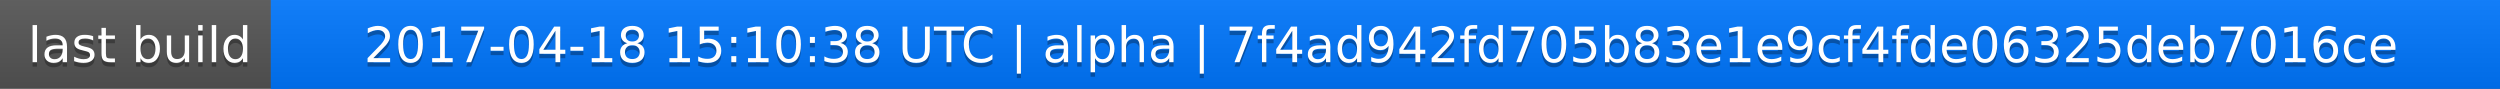
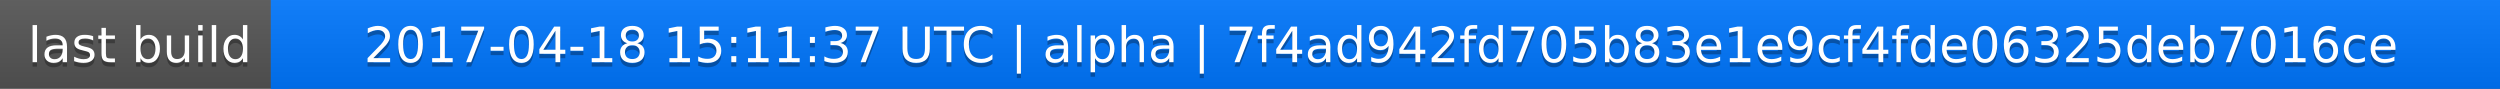
<svg xmlns="http://www.w3.org/2000/svg" width="563" height="20">
  <linearGradient id="a" x2="0" y2="100%">
    <stop offset="0" stop-color="#bbb" stop-opacity=".1" />
    <stop offset="1" stop-opacity=".1" />
  </linearGradient>
  <rect rx="0" width="563" height="20" fill="#555" />
  <rect rx="0" x="61" width="502" height="20" fill="#07f" />
  <path fill="#07f" d="M61 0h4v20h-4z" />
  <rect rx="0" width="563" height="20" fill="url(#a)" />
  <g fill="#fff" text-anchor="middle" font-family="DejaVu Sans,Verdana,Geneva,sans-serif" font-size="11">
    <text x="31.5" y="15" fill="#010101" fill-opacity=".3">last build</text>
    <text x="31.5" y="14">last build</text>
-     <text x="311" y="15" fill="#010101" fill-opacity=".3">2017-04-18 15:10:38 UTC | alpha | 7f4ad942fd705b83e1e9cf4fde06325deb7016ce</text>
-     <text x="311" y="14">2017-04-18 15:10:38 UTC | alpha | 7f4ad942fd705b83e1e9cf4fde06325deb7016ce</text>
+     <text x="311" y="15" fill="#010101" fill-opacity=".3">2017-04-18 15:11:37 UTC | alpha | 7f4ad942fd705b83e1e9cf4fde06325deb7016ce</text>
+     <text x="311" y="14">2017-04-18 15:11:37 UTC | alpha | 7f4ad942fd705b83e1e9cf4fde06325deb7016ce</text>
  </g>
</svg>
